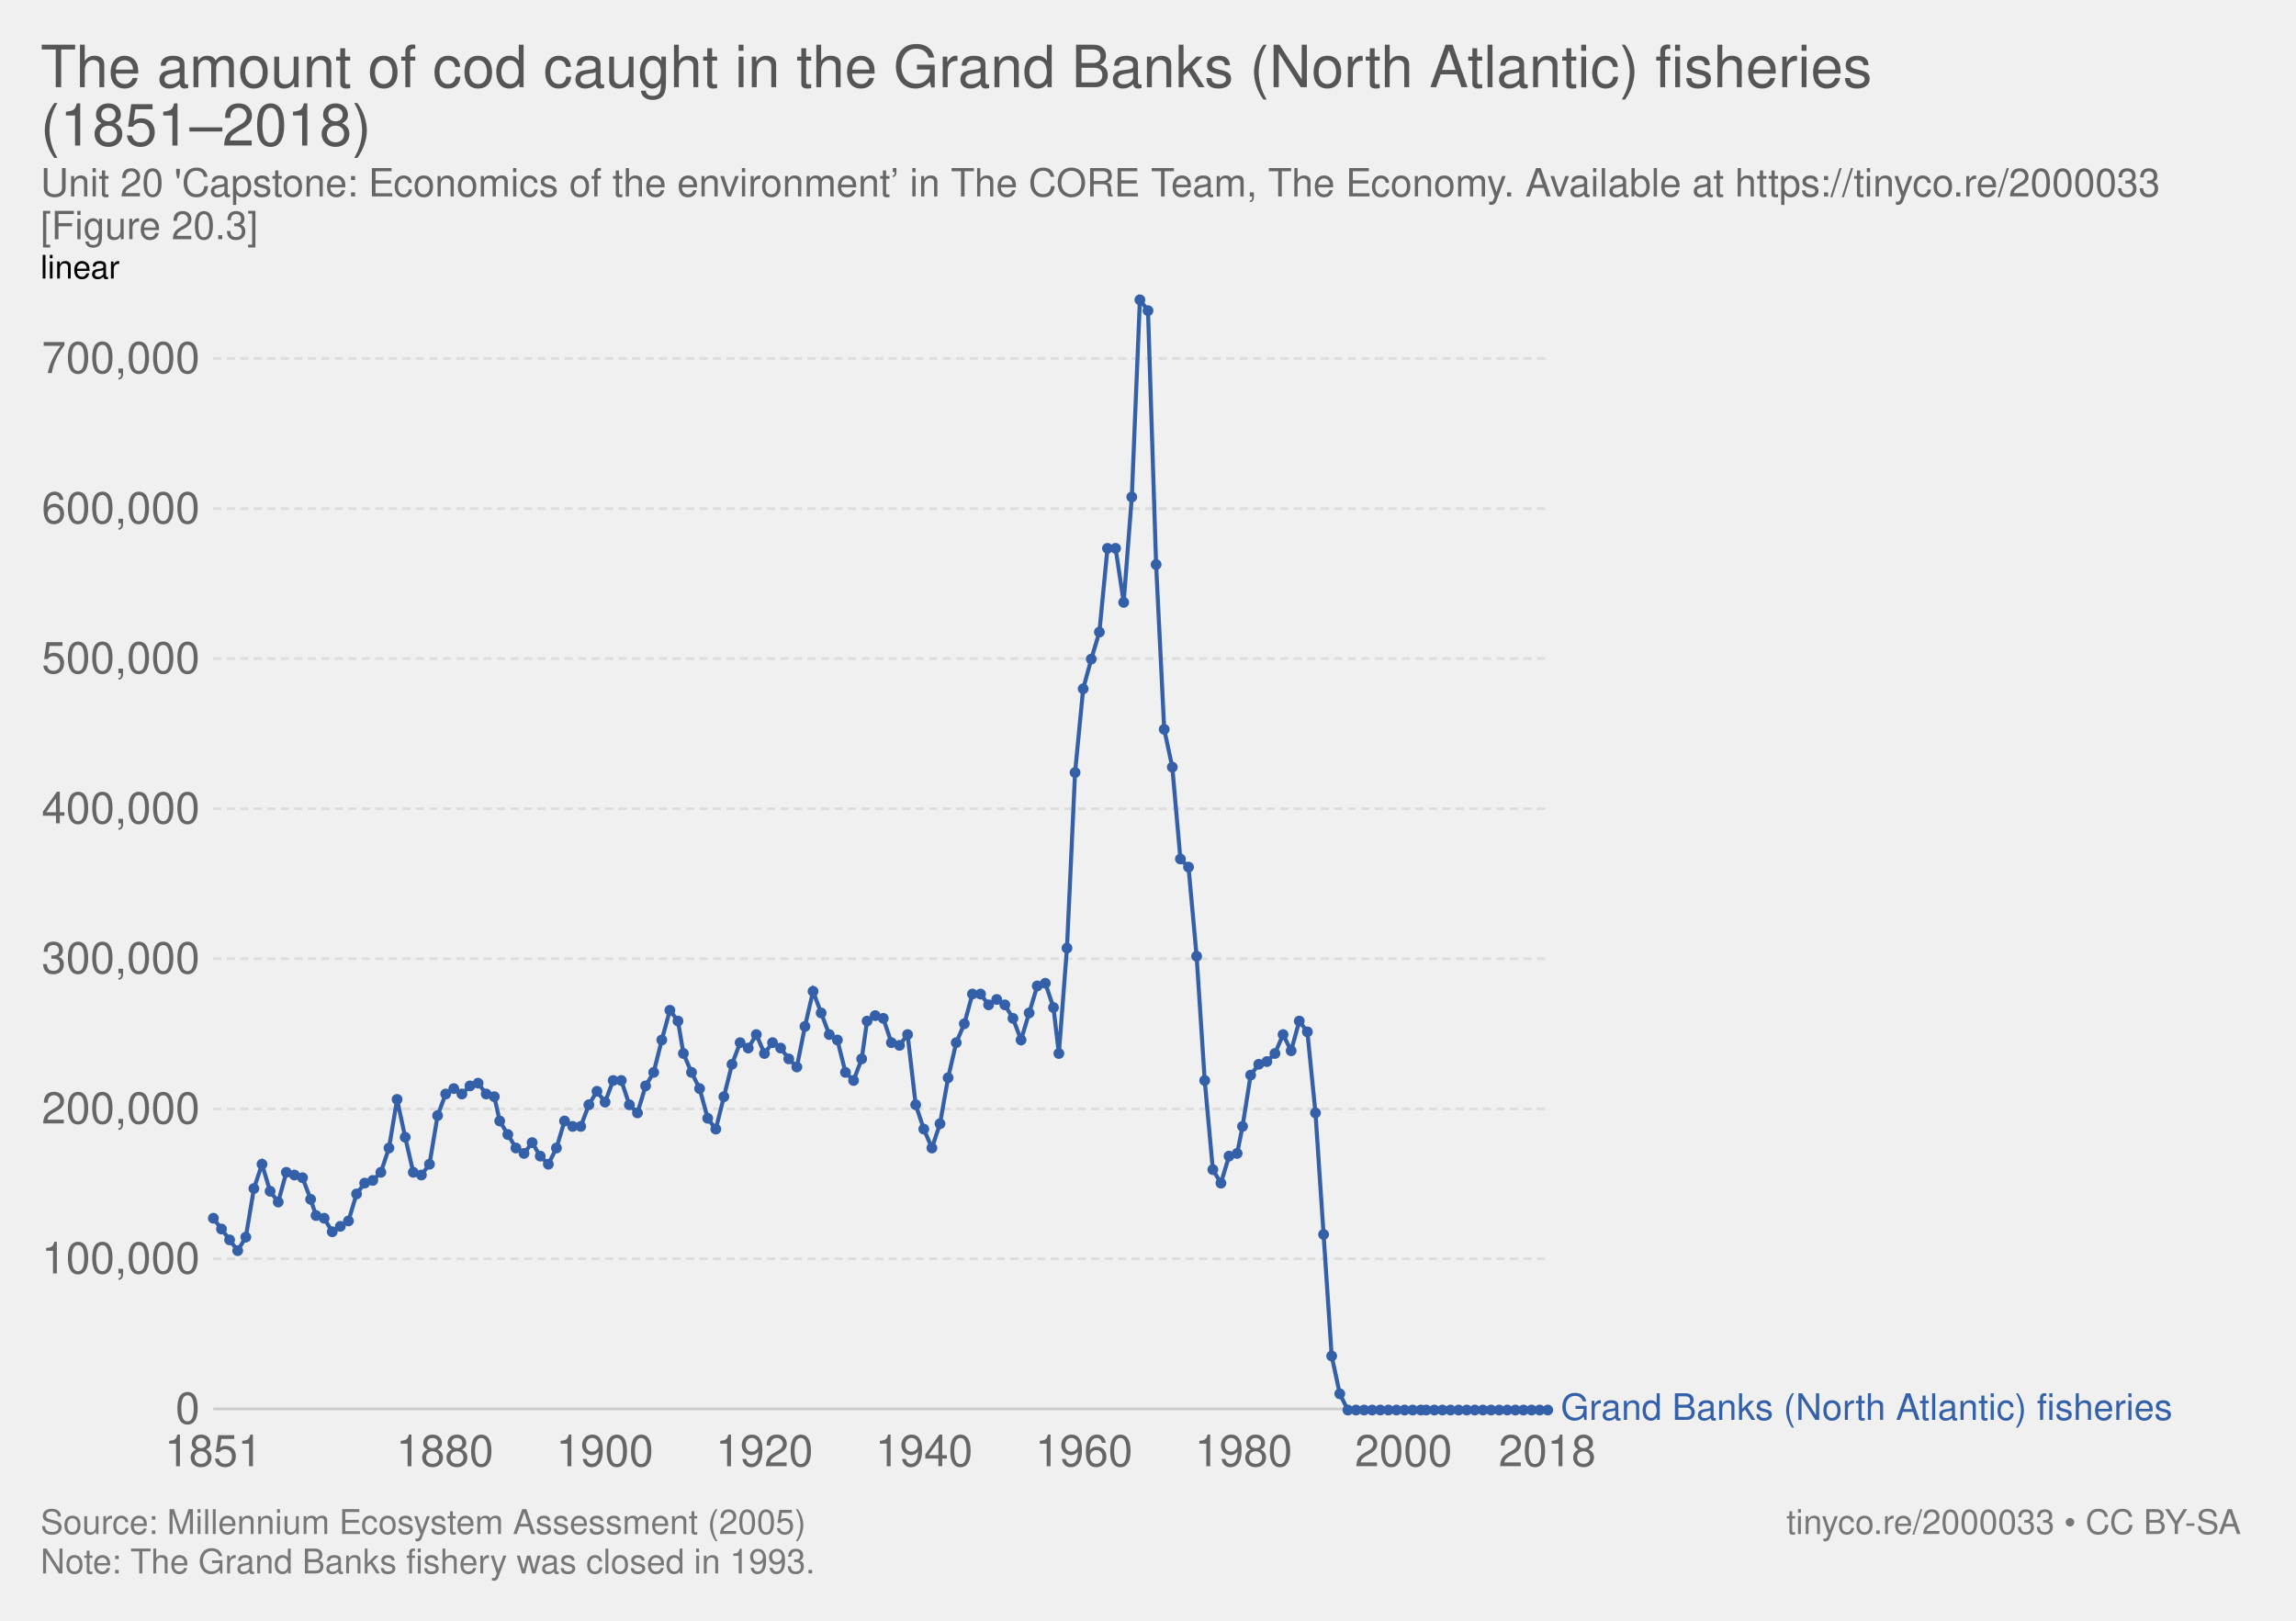
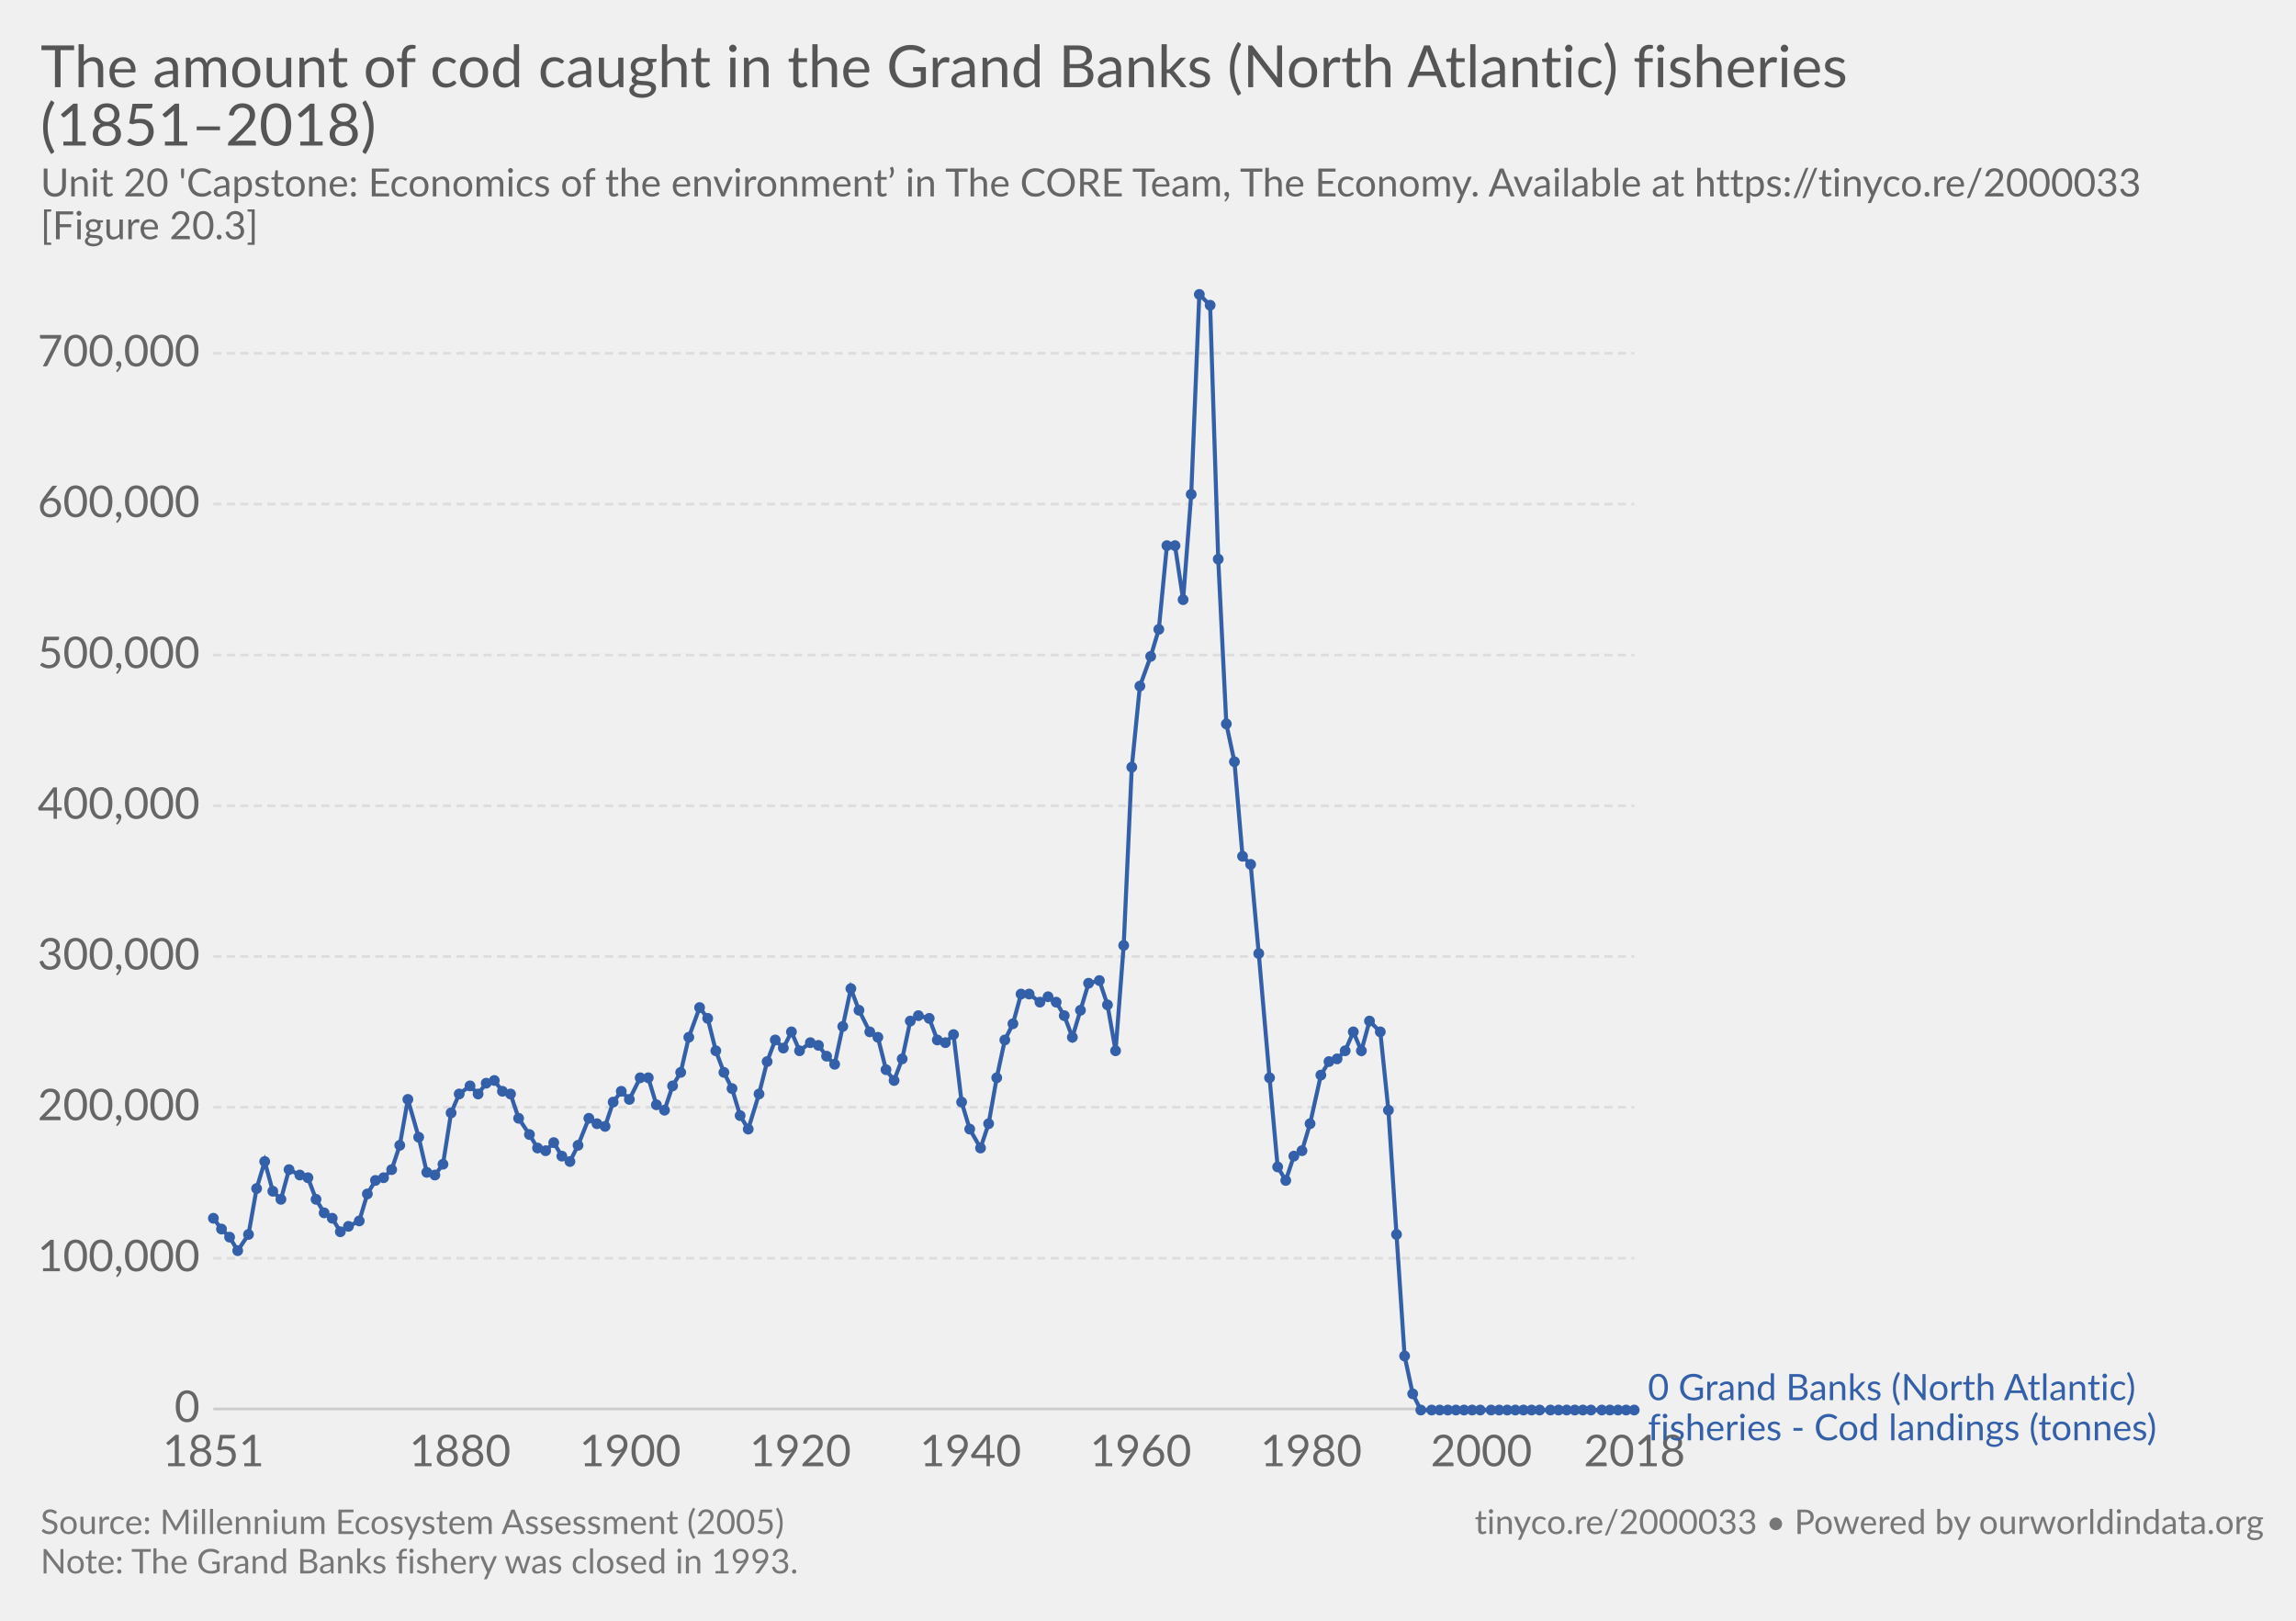
- <svg xmlns="http://www.w3.org/2000/svg" version="1.1" style="font-family:'Helvetica Neue', Helvetica, Arial, sans-serif;font-size:18px;background-color:white;text-rendering:optimizeLegibility;-webkit-font-smoothing:antialiased" width="850" height="600">
-   <g class="ChartTab">
-     <g class="HeaderView">
-       <a href="https://ourworldindata.org/grapher/the-amount-of-cod-caught-in-the-grand-banks-north-atlantic-fisheries-18512018" target="_blank">
-         <text font-size="21.60" x="15.0" y="32.3" fill="#555">
-           <tspan x="15" y="32.28">The amount of cod caught in the Grand Banks (North Atlantic) fisheries</tspan>
-           <tspan x="15" y="53.88">(1851–2018)</tspan>
-         </text>
-       </a>
-       <text font-size="14.40" x="15.0" y="72.7" fill="#666">
-         <tspan x="15" y="72.72">Unit 20 'Capstone: Economics of the environment’ in The CORE Team, The Economy. Available at https://tinyco.re/2000033</tspan>
-         <tspan x="15" y="88.56">[Figure 20.3]</tspan>
+ <svg xmlns="http://www.w3.org/2000/svg" version="1.1" style="font-family:Lato, 'Helvetica Neue', Helvetica, Arial, sans-serif;font-size:18px;background-color:white;text-rendering:optimizeLegibility;-webkit-font-smoothing:antialiased" width="850" height="600">
+   <g class="HeaderView">
+     <a href="https://ourworldindata.org/grapher/the-amount-of-cod-caught-in-the-grand-banks-north-atlantic-fisheries-18512018" target="_blank">
+       <text font-size="21.60" x="15.0" y="32.3" fill="#555">
+         <tspan x="15" y="32.28">The amount of cod caught in the Grand Banks (North Atlantic) fisheries</tspan>
+         <tspan x="15" y="53.88">(1851–2018)</tspan>
+       </text>
+     </a>
+     <text font-size="14.40" x="15.0" y="72.7" fill="#666">
+       <tspan x="15" y="72.72">Unit 20 'Capstone: Economics of the environment’ in The CORE Team, The Economy. Available at https://tinyco.re/2000033</tspan>
+       <tspan x="15" y="88.56">[Figure 20.3]</tspan>
+     </text>
+   </g>
+   <g class="LineChart">
+     <defs>
+       <clipPath id="boundsClip-3">
+         <rect x="68.968" y="0" width="830" height="867.4" />
+       </clipPath>
+     </defs>
+     <g class="AxisBoxView">
+       <g class="HorizontalAxis">
+         <text x="79" y="542.8" fill="#666" text-anchor="middle" font-size="16.2">1851</text>
+         <text x="170.3" y="542.8" fill="#666" text-anchor="middle" font-size="16.2">1880</text>
+         <text x="233.3" y="542.8" fill="#666" text-anchor="middle" font-size="16.2">1900</text>
+         <text x="296.3" y="542.8" fill="#666" text-anchor="middle" font-size="16.2">1920</text>
+         <text x="359.3" y="542.8" fill="#666" text-anchor="middle" font-size="16.2">1940</text>
+         <text x="422.3" y="542.8" fill="#666" text-anchor="middle" font-size="16.2">1960</text>
+         <text x="485.4" y="542.8" fill="#666" text-anchor="middle" font-size="16.2">1980</text>
+         <text x="548.4" y="542.8" fill="#666" text-anchor="middle" font-size="16.2">2000</text>
+         <text x="605.1" y="542.8" fill="#666" text-anchor="middle" font-size="16.2">2018</text>
+       </g>
+       <g class="VerticalAxis">
+         <text x="73.97" y="521.6" fill="#666" dominant-baseline="middle" text-anchor="end" font-size="16.2">0</text>
+         <text x="73.97" y="465.8" fill="#666" dominant-baseline="middle" text-anchor="end" font-size="16.2">100,000</text>
+         <text x="73.97" y="409.9" fill="#666" dominant-baseline="middle" text-anchor="end" font-size="16.2">200,000</text>
+         <text x="73.97" y="354.1" fill="#666" dominant-baseline="middle" text-anchor="end" font-size="16.2">300,000</text>
+         <text x="73.97" y="298.3" fill="#666" dominant-baseline="middle" text-anchor="end" font-size="16.2">400,000</text>
+         <text x="73.97" y="242.5" fill="#666" dominant-baseline="middle" text-anchor="end" font-size="16.2">500,000</text>
+         <text x="73.97" y="186.6" fill="#666" dominant-baseline="middle" text-anchor="end" font-size="16.2">600,000</text>
+         <text x="73.97" y="130.8" fill="#666" dominant-baseline="middle" text-anchor="end" font-size="16.2">700,000</text>
+       </g>
+       <g class="AxisGridLines">
+         <line x1="78.97" y1="521.6" x2="605.06" y2="521.6" stroke="#ccc" />
+         <line x1="78.97" y1="465.8" x2="605.06" y2="465.8" stroke="#ddd" stroke-dasharray="3,2" />
+         <line x1="78.97" y1="409.9" x2="605.06" y2="409.9" stroke="#ddd" stroke-dasharray="3,2" />
+         <line x1="78.97" y1="354.1" x2="605.06" y2="354.1" stroke="#ddd" stroke-dasharray="3,2" />
+         <line x1="78.97" y1="298.3" x2="605.06" y2="298.3" stroke="#ddd" stroke-dasharray="3,2" />
+         <line x1="78.97" y1="242.5" x2="605.06" y2="242.5" stroke="#ddd" stroke-dasharray="3,2" />
+         <line x1="78.97" y1="186.6" x2="605.06" y2="186.6" stroke="#ddd" stroke-dasharray="3,2" />
+         <line x1="78.97" y1="130.8" x2="605.06" y2="130.8" stroke="#ddd" stroke-dasharray="3,2" />
+       </g>
+     </g>
+     <g clip-path="url(#boundsClip-3)">
+       <g class="HeightedLegend">
+         <g class="legendMark">
+           <rect x="605.06" y="507.55" width="229.94" height="28.1" fill="#fff" opacity="0" />
+           <text font-size="13.50" x="610.1" y="518.3" fill="#3360a9">
+             <tspan x="610.06" y="518.35">0 Grand Banks (North Atlantic)</tspan>
+             <tspan x="610.06" y="533.2">fisheries - Cod landings (tonnes)</tspan>
+           </text>
+         </g>
+       </g>
+       <g class="Lines">
+         <rect x="79" y="109" width="526" height="413" fill="rgba(255,255,255,0)" opacity="0" />
+         <g class="key-Grand-Banks-__0028North-Atlantic__0029-fisheries-__002d-Cod-landings-__0028tonnes__0029_0">
+           <path stroke="#3360a9" stroke-linecap="round" d="M79 451L82 455L85 458L88 463L92 457L95 440L98 430L101 441L104 444L107 433L111 435L114 436L117 444L120 449L123 451L126 456L129 454L133 452L136 442L139 437L142 436L145 433L148 424L151 407L155 421L158 434L161 435L164 431L167 412L170 405L174 402L177 405L180 401L183 400L186 404L189 405L192 414L196 420L199 425L202 426L205 423L208 428L211 430L214 424L218 414L221 416L224 417L227 408L230 404L233 407L237 399L240 399L243 409L246 411L249 402L252 397L255 384L259 373L262 377L265 389L268 397L271 403L274 413L277 418L281 405L284 393L287 385L290 388L293 382L296 389L300 386L303 387L306 391L309 394L312 380L315 366L318 374L322 382L325 384L328 396L331 400L334 392L337 378L340 376L344 377L347 385L350 386L353 383L356 408L359 418L363 425L366 416L369 399L372 385L375 379L378 368L381 368L385 371L388 369L391 371L394 376L397 384L400 374L403 364L407 363L410 372L413 389L416 350L419 284L422 254L426 243L429 233L432 202L435 202L438 222L441 183L444 109L448 113L451 207L454 268L457 282L460 317L463 320L466 353L470 399L473 432L476 437L479 428L482 426L485 416L489 398L492 393L495 392L498 389L501 382L504 389L507 378L511 382L514 411L517 457L520 502L523 516L526 522L530 522L533 522L536 522L539 522L542 522L545 522L548 522L552 522L555 522L558 522L561 522L564 522L567 522L570 522L574 522L577 522L580 522L583 522L586 522L589 522L593 522L596 522L599 522L602 522L605 522" fill="none" stroke-width="1.5" />
+           <g fill="#3360a9">
+             <circle cx="79" cy="451" r="2" />
+             <circle cx="82" cy="455" r="2" />
+             <circle cx="85" cy="458" r="2" />
+             <circle cx="88" cy="463" r="2" />
+             <circle cx="92" cy="457" r="2" />
+             <circle cx="95" cy="440" r="2" />
+             <circle cx="98" cy="430" r="2" />
+             <circle cx="101" cy="441" r="2" />
+             <circle cx="104" cy="444" r="2" />
+             <circle cx="107" cy="433" r="2" />
+             <circle cx="111" cy="435" r="2" />
+             <circle cx="114" cy="436" r="2" />
+             <circle cx="117" cy="444" r="2" />
+             <circle cx="120" cy="449" r="2" />
+             <circle cx="123" cy="451" r="2" />
+             <circle cx="126" cy="456" r="2" />
+             <circle cx="129" cy="454" r="2" />
+             <circle cx="133" cy="452" r="2" />
+             <circle cx="136" cy="442" r="2" />
+             <circle cx="139" cy="437" r="2" />
+             <circle cx="142" cy="436" r="2" />
+             <circle cx="145" cy="433" r="2" />
+             <circle cx="148" cy="424" r="2" />
+             <circle cx="151" cy="407" r="2" />
+             <circle cx="155" cy="421" r="2" />
+             <circle cx="158" cy="434" r="2" />
+             <circle cx="161" cy="435" r="2" />
+             <circle cx="164" cy="431" r="2" />
+             <circle cx="167" cy="412" r="2" />
+             <circle cx="170" cy="405" r="2" />
+             <circle cx="174" cy="402" r="2" />
+             <circle cx="177" cy="405" r="2" />
+             <circle cx="180" cy="401" r="2" />
+             <circle cx="183" cy="400" r="2" />
+             <circle cx="186" cy="404" r="2" />
+             <circle cx="189" cy="405" r="2" />
+             <circle cx="192" cy="414" r="2" />
+             <circle cx="196" cy="420" r="2" />
+             <circle cx="199" cy="425" r="2" />
+             <circle cx="202" cy="426" r="2" />
+             <circle cx="205" cy="423" r="2" />
+             <circle cx="208" cy="428" r="2" />
+             <circle cx="211" cy="430" r="2" />
+             <circle cx="214" cy="424" r="2" />
+             <circle cx="218" cy="414" r="2" />
+             <circle cx="221" cy="416" r="2" />
+             <circle cx="224" cy="417" r="2" />
+             <circle cx="227" cy="408" r="2" />
+             <circle cx="230" cy="404" r="2" />
+             <circle cx="233" cy="407" r="2" />
+             <circle cx="237" cy="399" r="2" />
+             <circle cx="240" cy="399" r="2" />
+             <circle cx="243" cy="409" r="2" />
+             <circle cx="246" cy="411" r="2" />
+             <circle cx="249" cy="402" r="2" />
+             <circle cx="252" cy="397" r="2" />
+             <circle cx="255" cy="384" r="2" />
+             <circle cx="259" cy="373" r="2" />
+             <circle cx="262" cy="377" r="2" />
+             <circle cx="265" cy="389" r="2" />
+             <circle cx="268" cy="397" r="2" />
+             <circle cx="271" cy="403" r="2" />
+             <circle cx="274" cy="413" r="2" />
+             <circle cx="277" cy="418" r="2" />
+             <circle cx="281" cy="405" r="2" />
+             <circle cx="284" cy="393" r="2" />
+             <circle cx="287" cy="385" r="2" />
+             <circle cx="290" cy="388" r="2" />
+             <circle cx="293" cy="382" r="2" />
+             <circle cx="296" cy="389" r="2" />
+             <circle cx="300" cy="386" r="2" />
+             <circle cx="303" cy="387" r="2" />
+             <circle cx="306" cy="391" r="2" />
+             <circle cx="309" cy="394" r="2" />
+             <circle cx="312" cy="380" r="2" />
+             <circle cx="315" cy="366" r="2" />
+             <circle cx="318" cy="374" r="2" />
+             <circle cx="322" cy="382" r="2" />
+             <circle cx="325" cy="384" r="2" />
+             <circle cx="328" cy="396" r="2" />
+             <circle cx="331" cy="400" r="2" />
+             <circle cx="334" cy="392" r="2" />
+             <circle cx="337" cy="378" r="2" />
+             <circle cx="340" cy="376" r="2" />
+             <circle cx="344" cy="377" r="2" />
+             <circle cx="347" cy="385" r="2" />
+             <circle cx="350" cy="386" r="2" />
+             <circle cx="353" cy="383" r="2" />
+             <circle cx="356" cy="408" r="2" />
+             <circle cx="359" cy="418" r="2" />
+             <circle cx="363" cy="425" r="2" />
+             <circle cx="366" cy="416" r="2" />
+             <circle cx="369" cy="399" r="2" />
+             <circle cx="372" cy="385" r="2" />
+             <circle cx="375" cy="379" r="2" />
+             <circle cx="378" cy="368" r="2" />
+             <circle cx="381" cy="368" r="2" />
+             <circle cx="385" cy="371" r="2" />
+             <circle cx="388" cy="369" r="2" />
+             <circle cx="391" cy="371" r="2" />
+             <circle cx="394" cy="376" r="2" />
+             <circle cx="397" cy="384" r="2" />
+             <circle cx="400" cy="374" r="2" />
+             <circle cx="403" cy="364" r="2" />
+             <circle cx="407" cy="363" r="2" />
+             <circle cx="410" cy="372" r="2" />
+             <circle cx="413" cy="389" r="2" />
+             <circle cx="416" cy="350" r="2" />
+             <circle cx="419" cy="284" r="2" />
+             <circle cx="422" cy="254" r="2" />
+             <circle cx="426" cy="243" r="2" />
+             <circle cx="429" cy="233" r="2" />
+             <circle cx="432" cy="202" r="2" />
+             <circle cx="435" cy="202" r="2" />
+             <circle cx="438" cy="222" r="2" />
+             <circle cx="441" cy="183" r="2" />
+             <circle cx="444" cy="109" r="2" />
+             <circle cx="448" cy="113" r="2" />
+             <circle cx="451" cy="207" r="2" />
+             <circle cx="454" cy="268" r="2" />
+             <circle cx="457" cy="282" r="2" />
+             <circle cx="460" cy="317" r="2" />
+             <circle cx="463" cy="320" r="2" />
+             <circle cx="466" cy="353" r="2" />
+             <circle cx="470" cy="399" r="2" />
+             <circle cx="473" cy="432" r="2" />
+             <circle cx="476" cy="437" r="2" />
+             <circle cx="479" cy="428" r="2" />
+             <circle cx="482" cy="426" r="2" />
+             <circle cx="485" cy="416" r="2" />
+             <circle cx="489" cy="398" r="2" />
+             <circle cx="492" cy="393" r="2" />
+             <circle cx="495" cy="392" r="2" />
+             <circle cx="498" cy="389" r="2" />
+             <circle cx="501" cy="382" r="2" />
+             <circle cx="504" cy="389" r="2" />
+             <circle cx="507" cy="378" r="2" />
+             <circle cx="511" cy="382" r="2" />
+             <circle cx="514" cy="411" r="2" />
+             <circle cx="517" cy="457" r="2" />
+             <circle cx="520" cy="502" r="2" />
+             <circle cx="523" cy="516" r="2" />
+             <circle cx="526" cy="522" r="2" />
+             <circle cx="530" cy="522" r="2" />
+             <circle cx="533" cy="522" r="2" />
+             <circle cx="536" cy="522" r="2" />
+             <circle cx="539" cy="522" r="2" />
+             <circle cx="542" cy="522" r="2" />
+             <circle cx="545" cy="522" r="2" />
+             <circle cx="548" cy="522" r="2" />
+             <circle cx="552" cy="522" r="2" />
+             <circle cx="555" cy="522" r="2" />
+             <circle cx="558" cy="522" r="2" />
+             <circle cx="561" cy="522" r="2" />
+             <circle cx="564" cy="522" r="2" />
+             <circle cx="567" cy="522" r="2" />
+             <circle cx="570" cy="522" r="2" />
+             <circle cx="574" cy="522" r="2" />
+             <circle cx="577" cy="522" r="2" />
+             <circle cx="580" cy="522" r="2" />
+             <circle cx="583" cy="522" r="2" />
+             <circle cx="586" cy="522" r="2" />
+             <circle cx="589" cy="522" r="2" />
+             <circle cx="593" cy="522" r="2" />
+             <circle cx="596" cy="522" r="2" />
+             <circle cx="599" cy="522" r="2" />
+             <circle cx="602" cy="522" r="2" />
+             <circle cx="605" cy="522" r="2" />
+           </g>
+         </g>
+       </g>
+     </g>
+   </g>
+   <g class="SourcesFooter" style="fill:#777">
+     <g class="clickable" style="fill:#777">
+       <text font-size="12.60" x="15.0" y="567.9">
+         <tspan x="15" y="567.88">Source: Millennium Ecosystem Assessment (2005)</tspan>
      </text>
    </g>
-     <g class="LineChart">
-       <defs>
-         <clipPath id="boundsClip-1">
-           <rect x="68.968" y="0" width="830" height="863.4" />
-         </clipPath>
-       </defs>
-       <g class="AxisBoxView">
-         <g class="HorizontalAxis">
-           <text x="79" y="542.8" fill="#666" text-anchor="middle" font-size="16.2">1851</text>
-           <text x="164.7" y="542.8" fill="#666" text-anchor="middle" font-size="16.2">1880</text>
-           <text x="223.9" y="542.8" fill="#666" text-anchor="middle" font-size="16.2">1900</text>
-           <text x="283" y="542.8" fill="#666" text-anchor="middle" font-size="16.2">1920</text>
-           <text x="342.1" y="542.8" fill="#666" text-anchor="middle" font-size="16.2">1940</text>
-           <text x="401.3" y="542.8" fill="#666" text-anchor="middle" font-size="16.2">1960</text>
-           <text x="460.4" y="542.8" fill="#666" text-anchor="middle" font-size="16.2">1980</text>
-           <text x="519.6" y="542.8" fill="#666" text-anchor="middle" font-size="16.2">2000</text>
-           <text x="572.8" y="542.8" fill="#666" text-anchor="middle" font-size="16.2">2018</text>
-         </g>
-         <g class="VerticalAxis">
-           <text x="73.97" y="521.6" fill="#666" dominant-baseline="middle" text-anchor="end" font-size="16.2">0</text>
-           <text x="73.97" y="466" fill="#666" dominant-baseline="middle" text-anchor="end" font-size="16.2">100,000</text>
-           <text x="73.97" y="410.5" fill="#666" dominant-baseline="middle" text-anchor="end" font-size="16.2">200,000</text>
-           <text x="73.97" y="354.9" fill="#666" dominant-baseline="middle" text-anchor="end" font-size="16.2">300,000</text>
-           <text x="73.97" y="299.4" fill="#666" dominant-baseline="middle" text-anchor="end" font-size="16.2">400,000</text>
-           <text x="73.97" y="243.8" fill="#666" dominant-baseline="middle" text-anchor="end" font-size="16.2">500,000</text>
-           <text x="73.97" y="188.3" fill="#666" dominant-baseline="middle" text-anchor="end" font-size="16.2">600,000</text>
-           <text x="73.97" y="132.7" fill="#666" dominant-baseline="middle" text-anchor="end" font-size="16.2">700,000</text>
-           <text x="15" y="103.1" style="font-size:12px;text-transform:uppercase;cursor:pointer" class="clickable">linear</text>
-         </g>
-         <g class="AxisGridLines">
-           <line x1="78.97" y1="521.6" x2="572.79" y2="521.6" stroke="#ccc" />
-           <line x1="78.97" y1="466" x2="572.79" y2="466" stroke="#ddd" stroke-dasharray="3,2" />
-           <line x1="78.97" y1="410.5" x2="572.79" y2="410.5" stroke="#ddd" stroke-dasharray="3,2" />
-           <line x1="78.97" y1="354.9" x2="572.79" y2="354.9" stroke="#ddd" stroke-dasharray="3,2" />
-           <line x1="78.97" y1="299.4" x2="572.79" y2="299.4" stroke="#ddd" stroke-dasharray="3,2" />
-           <line x1="78.97" y1="243.8" x2="572.79" y2="243.8" stroke="#ddd" stroke-dasharray="3,2" />
-           <line x1="78.97" y1="188.3" x2="572.79" y2="188.3" stroke="#ddd" stroke-dasharray="3,2" />
-           <line x1="78.97" y1="132.7" x2="572.79" y2="132.7" stroke="#ddd" stroke-dasharray="3,2" />
-         </g>
-       </g>
-       <g clip-path="url(#boundsClip-1)">
-         <g class="HeightedLegend clickable">
-           <g class="legendMark">
-             <rect x="572.795" y="514.85" width="262.205" height="13.5" fill="#fff" opacity="0" />
-             <text font-size="13.50" x="577.8" y="525.6" fill="#3360a9">
-               <tspan x="577.795" y="525.65">Grand Banks (North Atlantic) fisheries</tspan>
-             </text>
-           </g>
-         </g>
-         <g class="Lines">
-           <rect x="79" y="111" width="494" height="411" fill="rgba(255,255,255,0)" opacity="0" />
-           <g class="key-Grand-Banks-__0028North-Atlantic__0029-fisheries_0">
-             <path stroke="#3360a9" stroke-linecap="round" d="M79 451L82 455L85 459L88 463L91 458L94 440L97 431L100 441L103 445L106 434L109 435L112 436L115 444L117 450L120 451L123 456L126 454L129 452L132 442L135 438L138 437L141 434L144 425L147 407L150 421L153 434L156 435L159 431L162 413L165 405L168 403L171 405L174 402L177 401L180 405L183 406L185 415L188 420L191 425L194 427L197 423L200 428L203 431L206 425L209 415L212 417L215 417L218 409L221 404L224 408L227 400L230 400L233 409L236 412L239 402L242 397L245 385L248 374L251 378L253 390L256 397L259 403L262 414L265 418L268 406L271 394L274 386L277 388L280 383L283 390L286 386L289 388L292 392L295 395L298 380L301 367L304 375L307 383L310 385L313 397L316 400L319 392L321 378L324 376L327 377L330 386L333 387L336 383L339 409L342 418L345 425L348 416L351 399L354 386L357 379L360 368L363 368L366 372L369 370L372 372L375 377L378 385L381 375L384 365L387 364L390 373L392 390L395 351L398 286L401 255L404 244L407 234L410 203L413 203L416 223L419 184L422 111L425 115L428 209L431 270L434 284L437 318L440 321L443 354L446 400L449 433L452 438L455 428L458 427L460 417L463 398L466 394L469 393L472 390L475 383L478 389L481 378L484 382L487 412L490 457L493 502L496 516L499 522L502 522L505 522L508 522L511 522L514 522L517 522L520 522L523 522L526 522L528 522L531 522L534 522L537 522L540 522L543 522L546 522L549 522L552 522L555 522L558 522L561 522L564 522L567 522L570 522L573 522" fill="none" stroke-width="1.5" />
-             <g fill="#3360a9">
-               <circle cx="79" cy="451" r="2" />
-               <circle cx="82" cy="455" r="2" />
-               <circle cx="85" cy="459" r="2" />
-               <circle cx="88" cy="463" r="2" />
-               <circle cx="91" cy="458" r="2" />
-               <circle cx="94" cy="440" r="2" />
-               <circle cx="97" cy="431" r="2" />
-               <circle cx="100" cy="441" r="2" />
-               <circle cx="103" cy="445" r="2" />
-               <circle cx="106" cy="434" r="2" />
-               <circle cx="109" cy="435" r="2" />
-               <circle cx="112" cy="436" r="2" />
-               <circle cx="115" cy="444" r="2" />
-               <circle cx="117" cy="450" r="2" />
-               <circle cx="120" cy="451" r="2" />
-               <circle cx="123" cy="456" r="2" />
-               <circle cx="126" cy="454" r="2" />
-               <circle cx="129" cy="452" r="2" />
-               <circle cx="132" cy="442" r="2" />
-               <circle cx="135" cy="438" r="2" />
-               <circle cx="138" cy="437" r="2" />
-               <circle cx="141" cy="434" r="2" />
-               <circle cx="144" cy="425" r="2" />
-               <circle cx="147" cy="407" r="2" />
-               <circle cx="150" cy="421" r="2" />
-               <circle cx="153" cy="434" r="2" />
-               <circle cx="156" cy="435" r="2" />
-               <circle cx="159" cy="431" r="2" />
-               <circle cx="162" cy="413" r="2" />
-               <circle cx="165" cy="405" r="2" />
-               <circle cx="168" cy="403" r="2" />
-               <circle cx="171" cy="405" r="2" />
-               <circle cx="174" cy="402" r="2" />
-               <circle cx="177" cy="401" r="2" />
-               <circle cx="180" cy="405" r="2" />
-               <circle cx="183" cy="406" r="2" />
-               <circle cx="185" cy="415" r="2" />
-               <circle cx="188" cy="420" r="2" />
-               <circle cx="191" cy="425" r="2" />
-               <circle cx="194" cy="427" r="2" />
-               <circle cx="197" cy="423" r="2" />
-               <circle cx="200" cy="428" r="2" />
-               <circle cx="203" cy="431" r="2" />
-               <circle cx="206" cy="425" r="2" />
-               <circle cx="209" cy="415" r="2" />
-               <circle cx="212" cy="417" r="2" />
-               <circle cx="215" cy="417" r="2" />
-               <circle cx="218" cy="409" r="2" />
-               <circle cx="221" cy="404" r="2" />
-               <circle cx="224" cy="408" r="2" />
-               <circle cx="227" cy="400" r="2" />
-               <circle cx="230" cy="400" r="2" />
-               <circle cx="233" cy="409" r="2" />
-               <circle cx="236" cy="412" r="2" />
-               <circle cx="239" cy="402" r="2" />
-               <circle cx="242" cy="397" r="2" />
-               <circle cx="245" cy="385" r="2" />
-               <circle cx="248" cy="374" r="2" />
-               <circle cx="251" cy="378" r="2" />
-               <circle cx="253" cy="390" r="2" />
-               <circle cx="256" cy="397" r="2" />
-               <circle cx="259" cy="403" r="2" />
-               <circle cx="262" cy="414" r="2" />
-               <circle cx="265" cy="418" r="2" />
-               <circle cx="268" cy="406" r="2" />
-               <circle cx="271" cy="394" r="2" />
-               <circle cx="274" cy="386" r="2" />
-               <circle cx="277" cy="388" r="2" />
-               <circle cx="280" cy="383" r="2" />
-               <circle cx="283" cy="390" r="2" />
-               <circle cx="286" cy="386" r="2" />
-               <circle cx="289" cy="388" r="2" />
-               <circle cx="292" cy="392" r="2" />
-               <circle cx="295" cy="395" r="2" />
-               <circle cx="298" cy="380" r="2" />
-               <circle cx="301" cy="367" r="2" />
-               <circle cx="304" cy="375" r="2" />
-               <circle cx="307" cy="383" r="2" />
-               <circle cx="310" cy="385" r="2" />
-               <circle cx="313" cy="397" r="2" />
-               <circle cx="316" cy="400" r="2" />
-               <circle cx="319" cy="392" r="2" />
-               <circle cx="321" cy="378" r="2" />
-               <circle cx="324" cy="376" r="2" />
-               <circle cx="327" cy="377" r="2" />
-               <circle cx="330" cy="386" r="2" />
-               <circle cx="333" cy="387" r="2" />
-               <circle cx="336" cy="383" r="2" />
-               <circle cx="339" cy="409" r="2" />
-               <circle cx="342" cy="418" r="2" />
-               <circle cx="345" cy="425" r="2" />
-               <circle cx="348" cy="416" r="2" />
-               <circle cx="351" cy="399" r="2" />
-               <circle cx="354" cy="386" r="2" />
-               <circle cx="357" cy="379" r="2" />
-               <circle cx="360" cy="368" r="2" />
-               <circle cx="363" cy="368" r="2" />
-               <circle cx="366" cy="372" r="2" />
-               <circle cx="369" cy="370" r="2" />
-               <circle cx="372" cy="372" r="2" />
-               <circle cx="375" cy="377" r="2" />
-               <circle cx="378" cy="385" r="2" />
-               <circle cx="381" cy="375" r="2" />
-               <circle cx="384" cy="365" r="2" />
-               <circle cx="387" cy="364" r="2" />
-               <circle cx="390" cy="373" r="2" />
-               <circle cx="392" cy="390" r="2" />
-               <circle cx="395" cy="351" r="2" />
-               <circle cx="398" cy="286" r="2" />
-               <circle cx="401" cy="255" r="2" />
-               <circle cx="404" cy="244" r="2" />
-               <circle cx="407" cy="234" r="2" />
-               <circle cx="410" cy="203" r="2" />
-               <circle cx="413" cy="203" r="2" />
-               <circle cx="416" cy="223" r="2" />
-               <circle cx="419" cy="184" r="2" />
-               <circle cx="422" cy="111" r="2" />
-               <circle cx="425" cy="115" r="2" />
-               <circle cx="428" cy="209" r="2" />
-               <circle cx="431" cy="270" r="2" />
-               <circle cx="434" cy="284" r="2" />
-               <circle cx="437" cy="318" r="2" />
-               <circle cx="440" cy="321" r="2" />
-               <circle cx="443" cy="354" r="2" />
-               <circle cx="446" cy="400" r="2" />
-               <circle cx="449" cy="433" r="2" />
-               <circle cx="452" cy="438" r="2" />
-               <circle cx="455" cy="428" r="2" />
-               <circle cx="458" cy="427" r="2" />
-               <circle cx="460" cy="417" r="2" />
-               <circle cx="463" cy="398" r="2" />
-               <circle cx="466" cy="394" r="2" />
-               <circle cx="469" cy="393" r="2" />
-               <circle cx="472" cy="390" r="2" />
-               <circle cx="475" cy="383" r="2" />
-               <circle cx="478" cy="389" r="2" />
-               <circle cx="481" cy="378" r="2" />
-               <circle cx="484" cy="382" r="2" />
-               <circle cx="487" cy="412" r="2" />
-               <circle cx="490" cy="457" r="2" />
-               <circle cx="493" cy="502" r="2" />
-               <circle cx="496" cy="516" r="2" />
-               <circle cx="499" cy="522" r="2" />
-               <circle cx="502" cy="522" r="2" />
-               <circle cx="505" cy="522" r="2" />
-               <circle cx="508" cy="522" r="2" />
-               <circle cx="511" cy="522" r="2" />
-               <circle cx="514" cy="522" r="2" />
-               <circle cx="517" cy="522" r="2" />
-               <circle cx="520" cy="522" r="2" />
-               <circle cx="523" cy="522" r="2" />
-               <circle cx="526" cy="522" r="2" />
-               <circle cx="528" cy="522" r="2" />
-               <circle cx="531" cy="522" r="2" />
-               <circle cx="534" cy="522" r="2" />
-               <circle cx="537" cy="522" r="2" />
-               <circle cx="540" cy="522" r="2" />
-               <circle cx="543" cy="522" r="2" />
-               <circle cx="546" cy="522" r="2" />
-               <circle cx="549" cy="522" r="2" />
-               <circle cx="552" cy="522" r="2" />
-               <circle cx="555" cy="522" r="2" />
-               <circle cx="558" cy="522" r="2" />
-               <circle cx="561" cy="522" r="2" />
-               <circle cx="564" cy="522" r="2" />
-               <circle cx="567" cy="522" r="2" />
-               <circle cx="570" cy="522" r="2" />
-               <circle cx="573" cy="522" r="2" />
-             </g>
-           </g>
-         </g>
-       </g>
-     </g>
-     <g class="SourcesFooter" style="fill:#777">
-       <g class="clickable" style="fill:#777">
-         <text font-size="12.60" x="15.0" y="567.9">
-           <tspan x="15" y="567.88">Source: Millennium Ecosystem Assessment (2005)</tspan>
-         </text>
-       </g>
-       <text font-size="12.60" x="15.0" y="582.5">
-         <tspan x="15" y="582.48">Note: The Grand Banks fishery was closed in 1993.</tspan>
-       </text>
-       <text font-size="12.60" x="661.4" y="567.9">
-         <tspan x="661.372" y="567.88">
-           <a target="_blank" style="fill: #777;" href="https://tinyco.re/2000033">tinyco.re/2000033</a> • <a style="fill: #777;" class="cclogo" href="http://creativecommons.org/licenses/by-sa/4.0/deed.en_US" target="_blank">CC BY-SA</a>
-         </tspan>
-       </text>
-     </g>
+     <text font-size="12.60" x="15.0" y="582.5">
+       <tspan x="15" y="582.48">Note: The Grand Banks fishery was closed in 1993.</tspan>
+     </text>
+     <text font-size="12.60" x="546.0" y="567.9">
+       <tspan x="545.956" y="567.88">
+         <a target="_blank" style="fill: #777;" href="https://tinyco.re/2000033">tinyco.re/2000033</a> • <a href="https://ourworldindata.org" target="_blank">Powered by ourworldindata.org</a>
+       </tspan>
+     </text>
  </g>
</svg>
